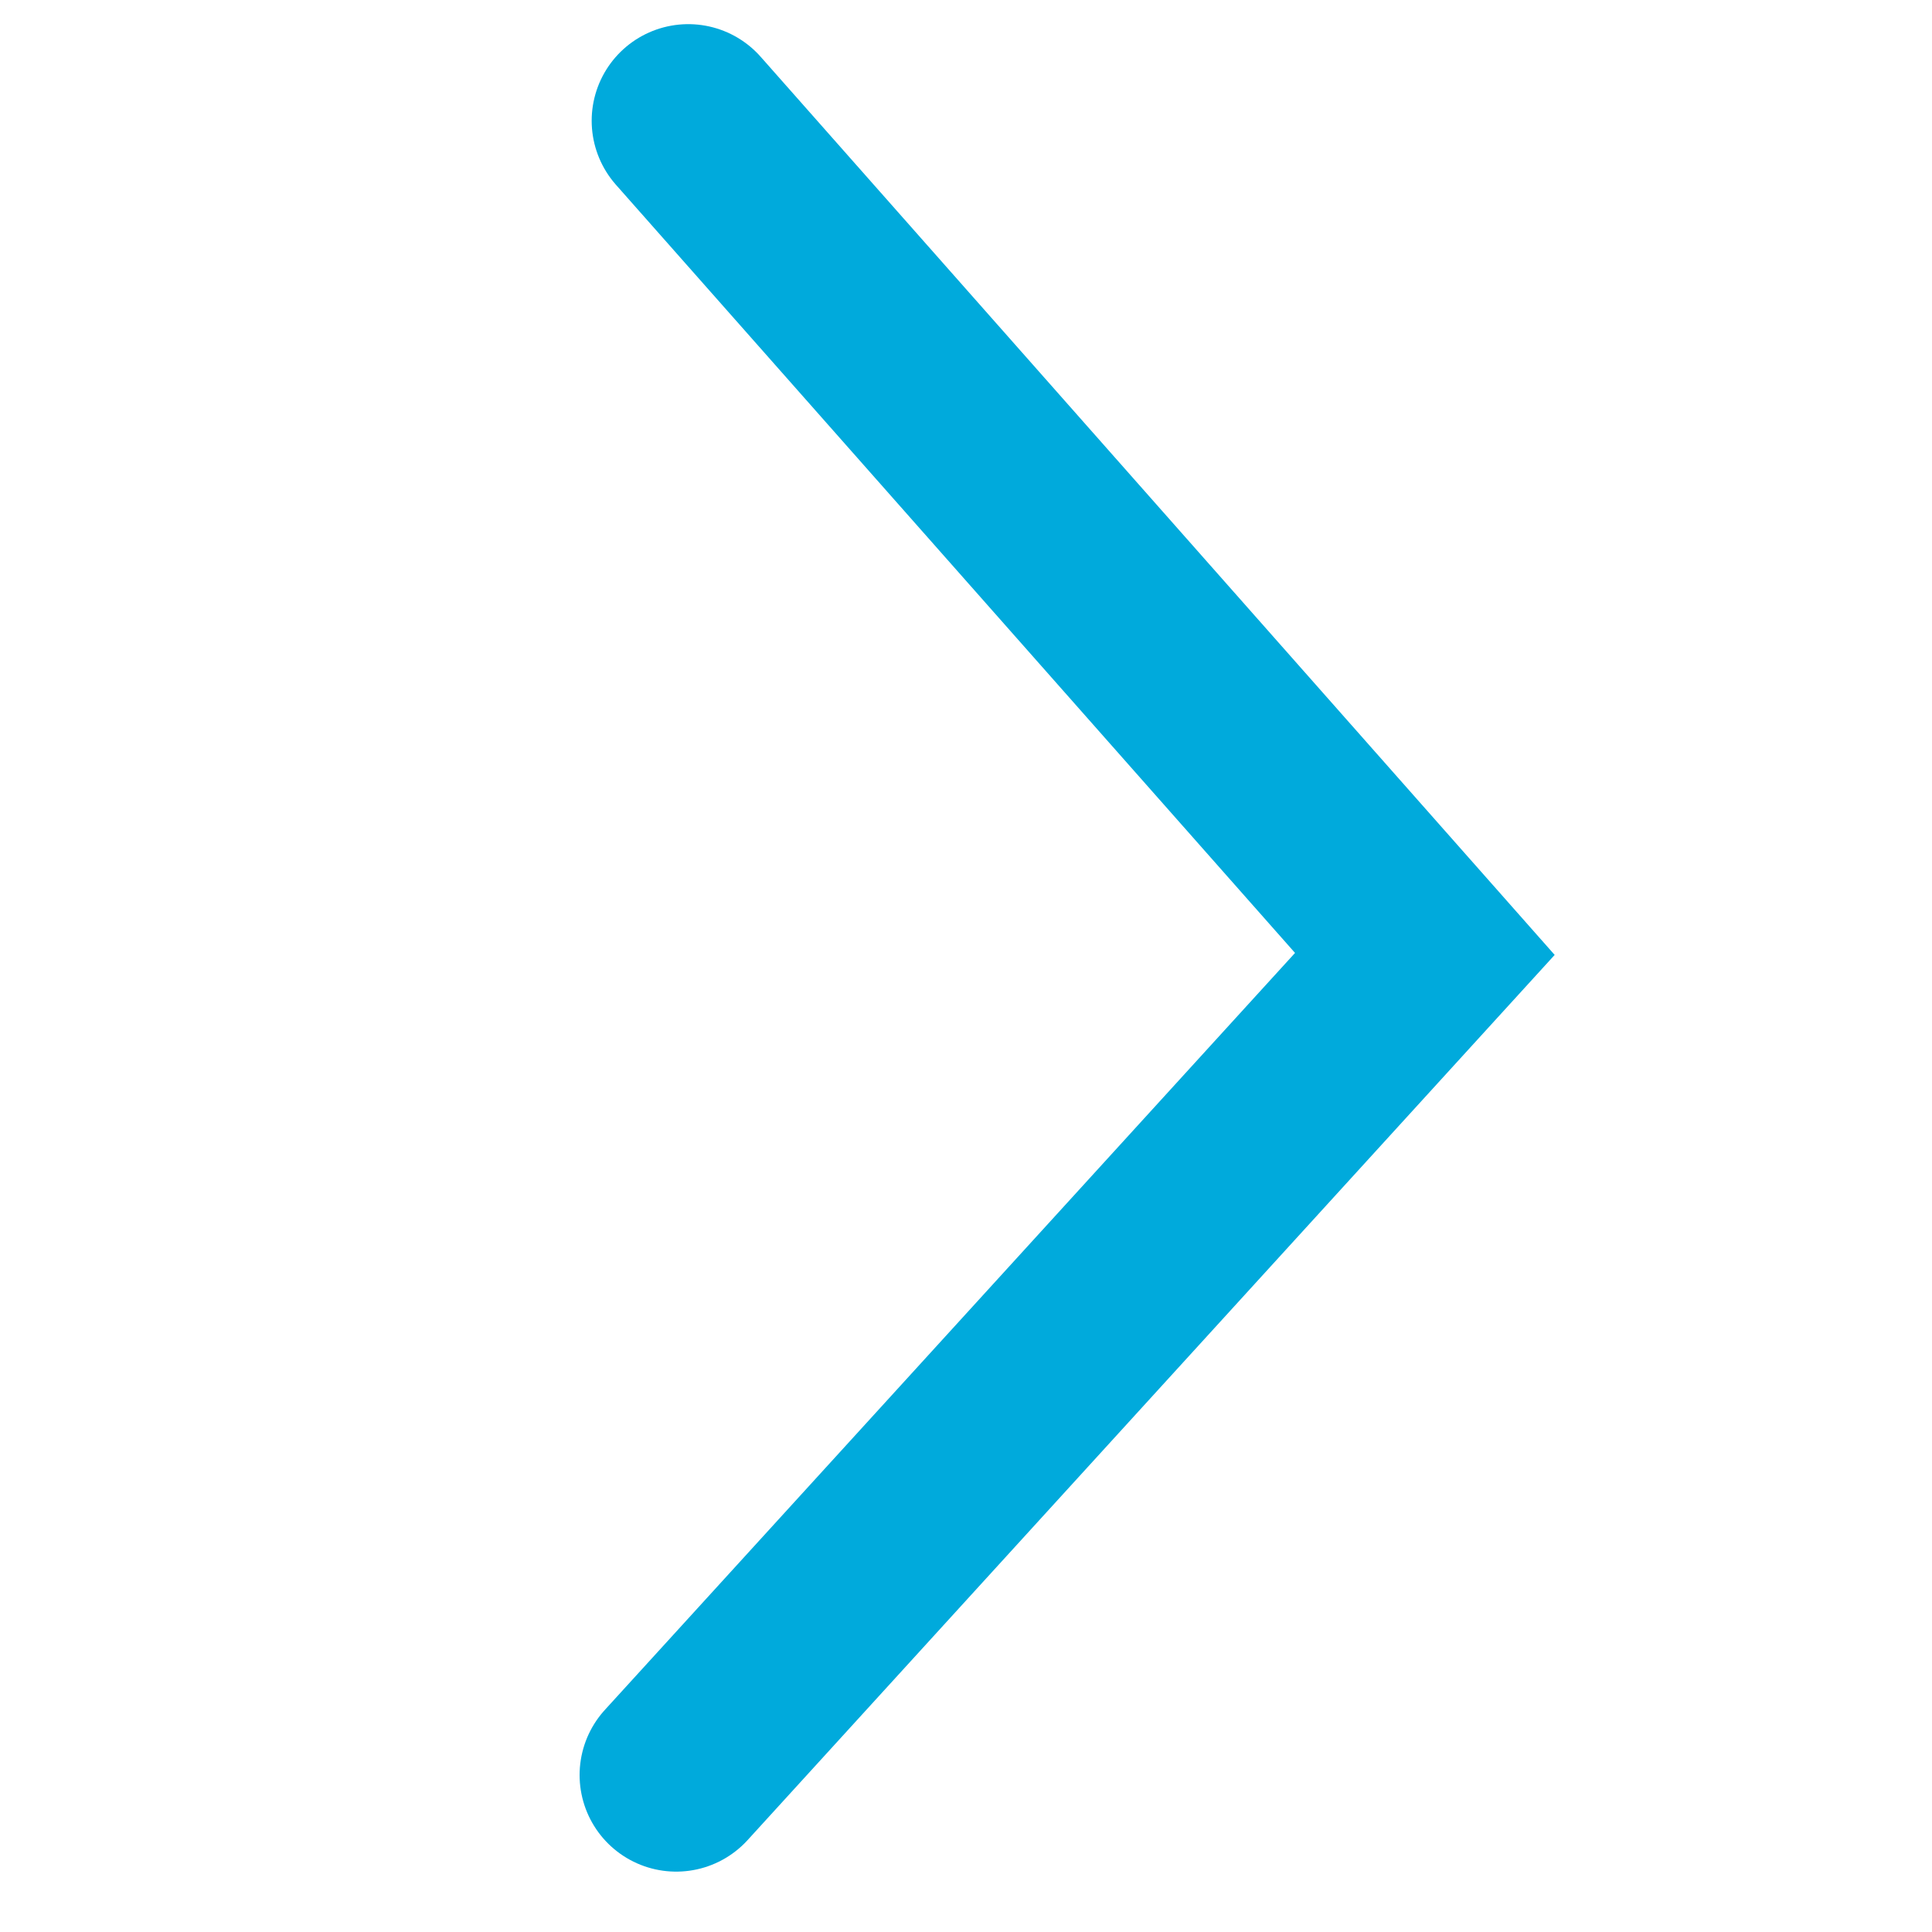
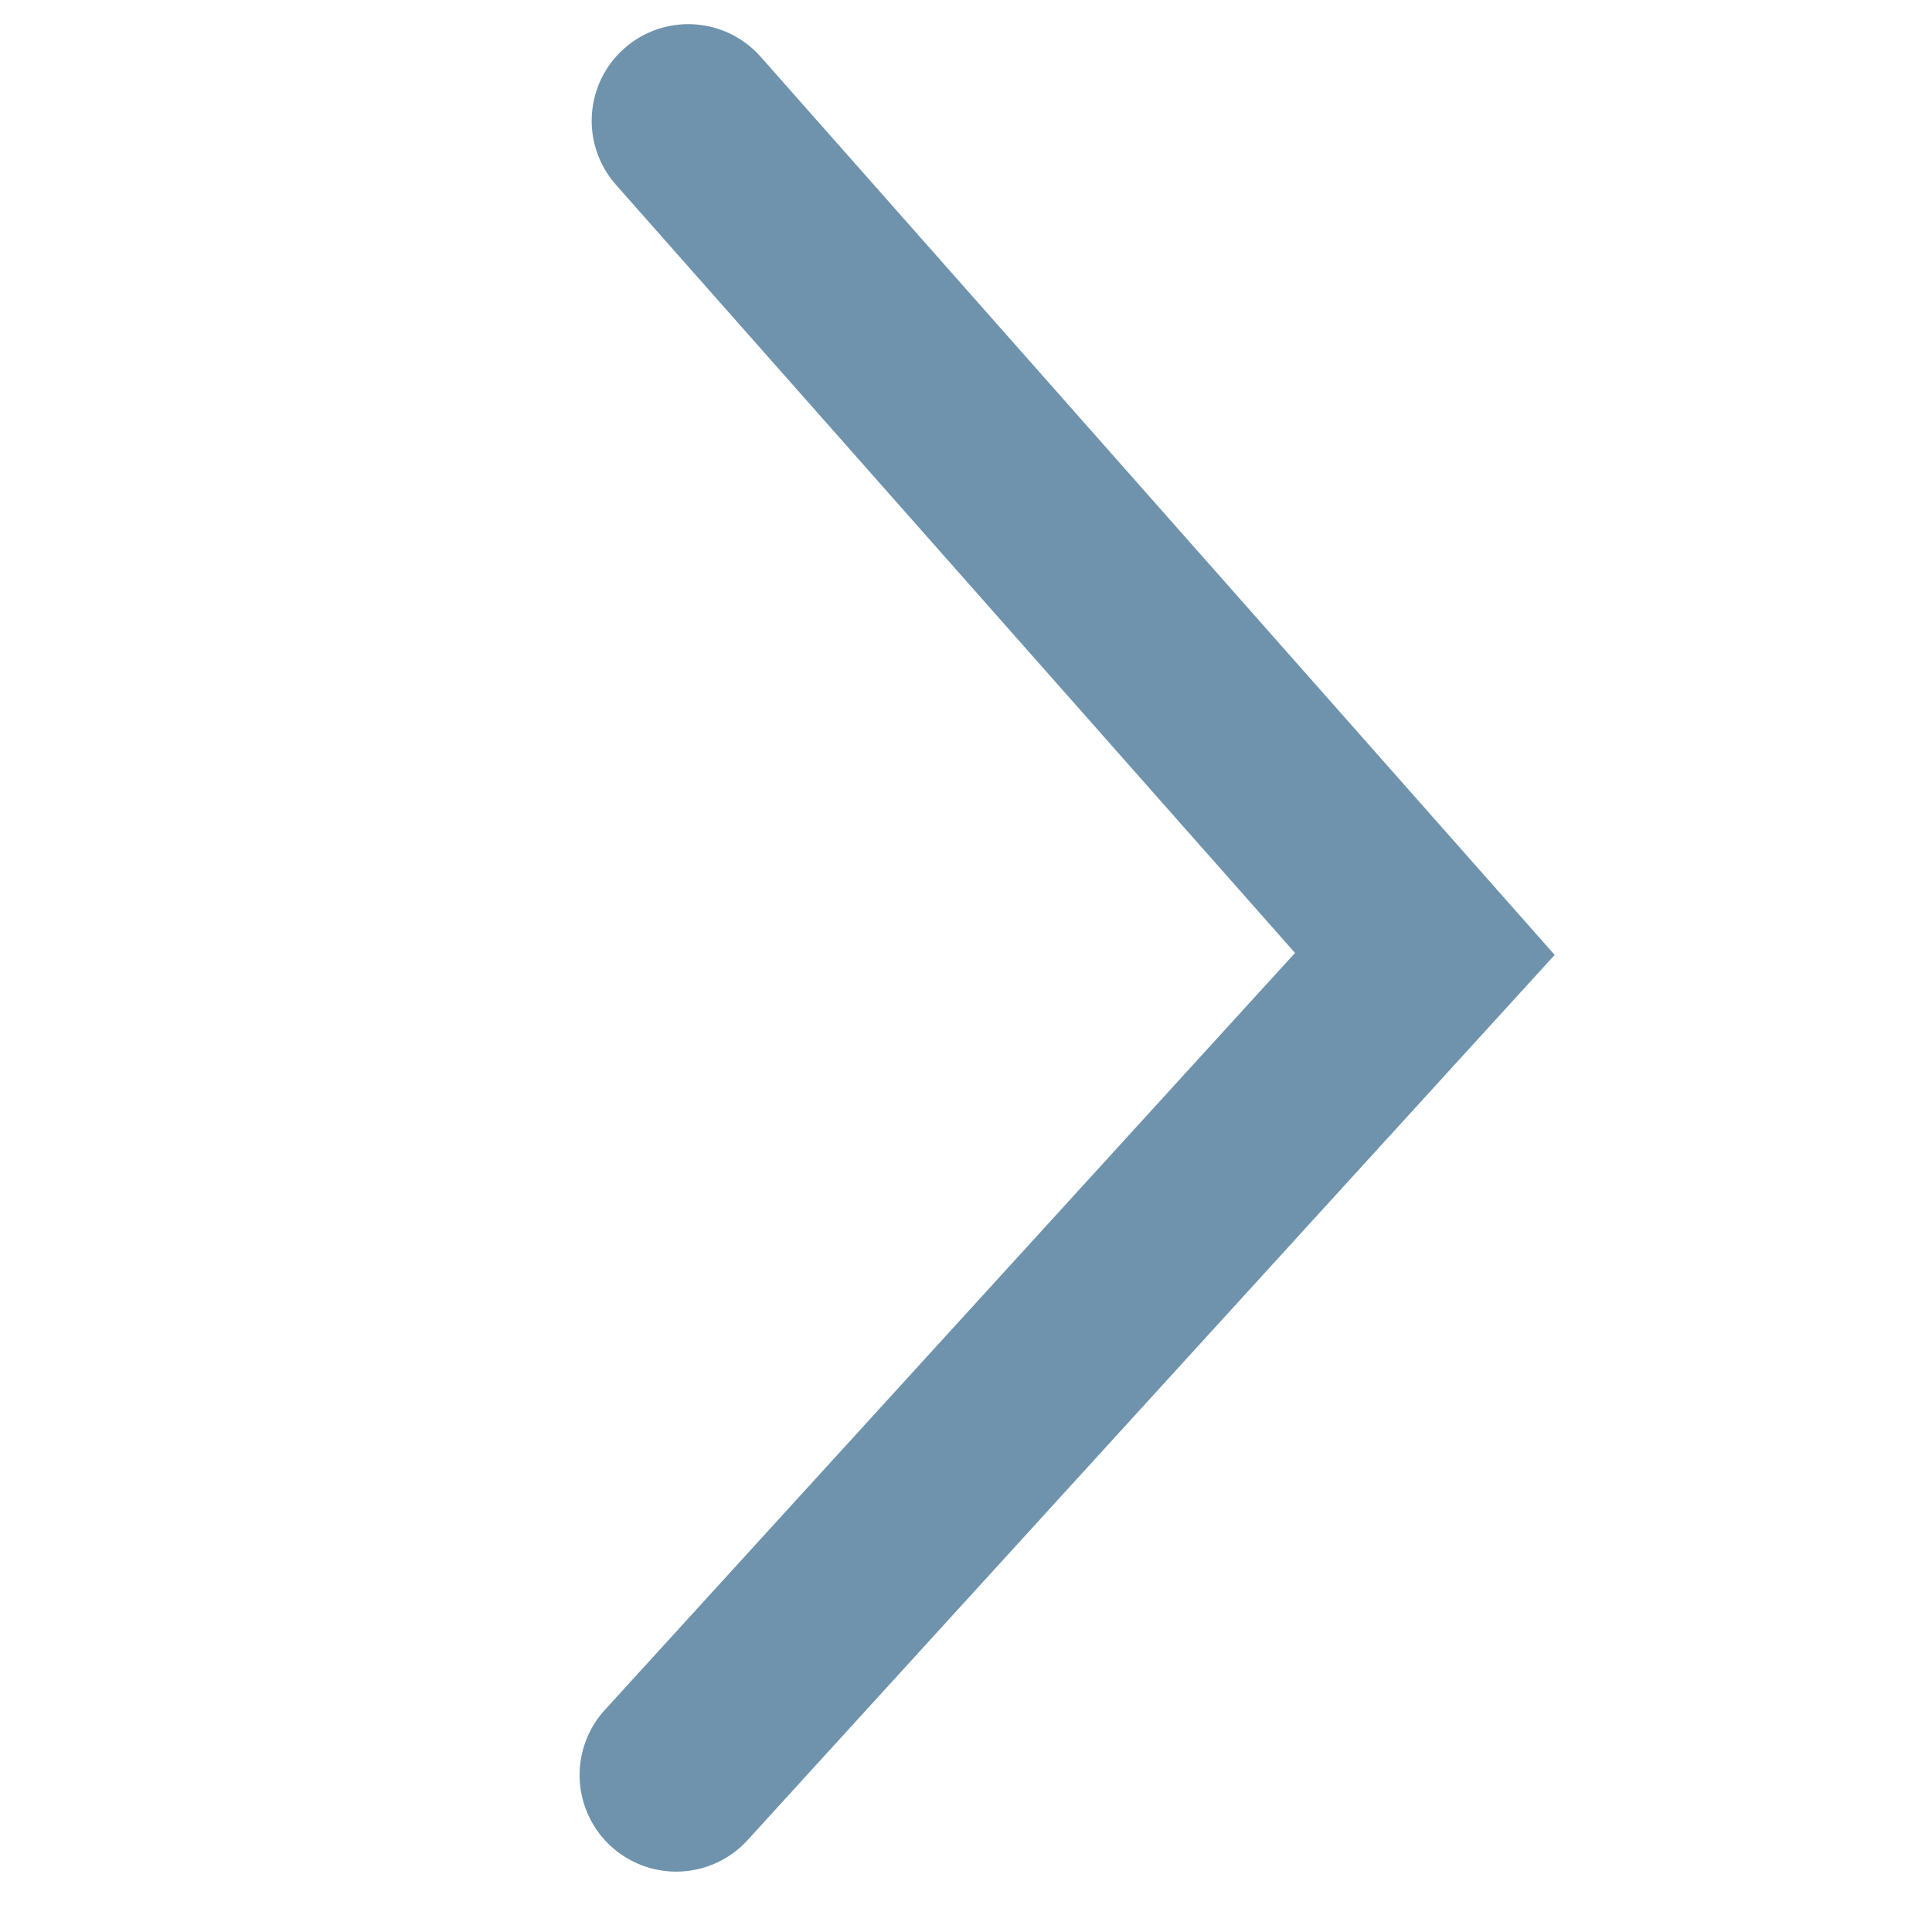
<svg xmlns="http://www.w3.org/2000/svg" version="1.1" id="Layer_1" x="0px" y="0px" viewBox="0 0 16 16" enable-background="new 0 0 16 16" xml:space="preserve">
-   <polyline fill="none" stroke="#00AADC" stroke-width="1.6" stroke-linecap="round" stroke-miterlimit="10" points="5.7,1 11.8,7.9   5.6,14.7 " />
+   <polyline fill="none" stroke="#6F93AD" stroke-width="1.6" stroke-linecap="round" stroke-miterlimit="10" points="5.7,1 11.8,7.9   5.6,14.7 " />
</svg>
